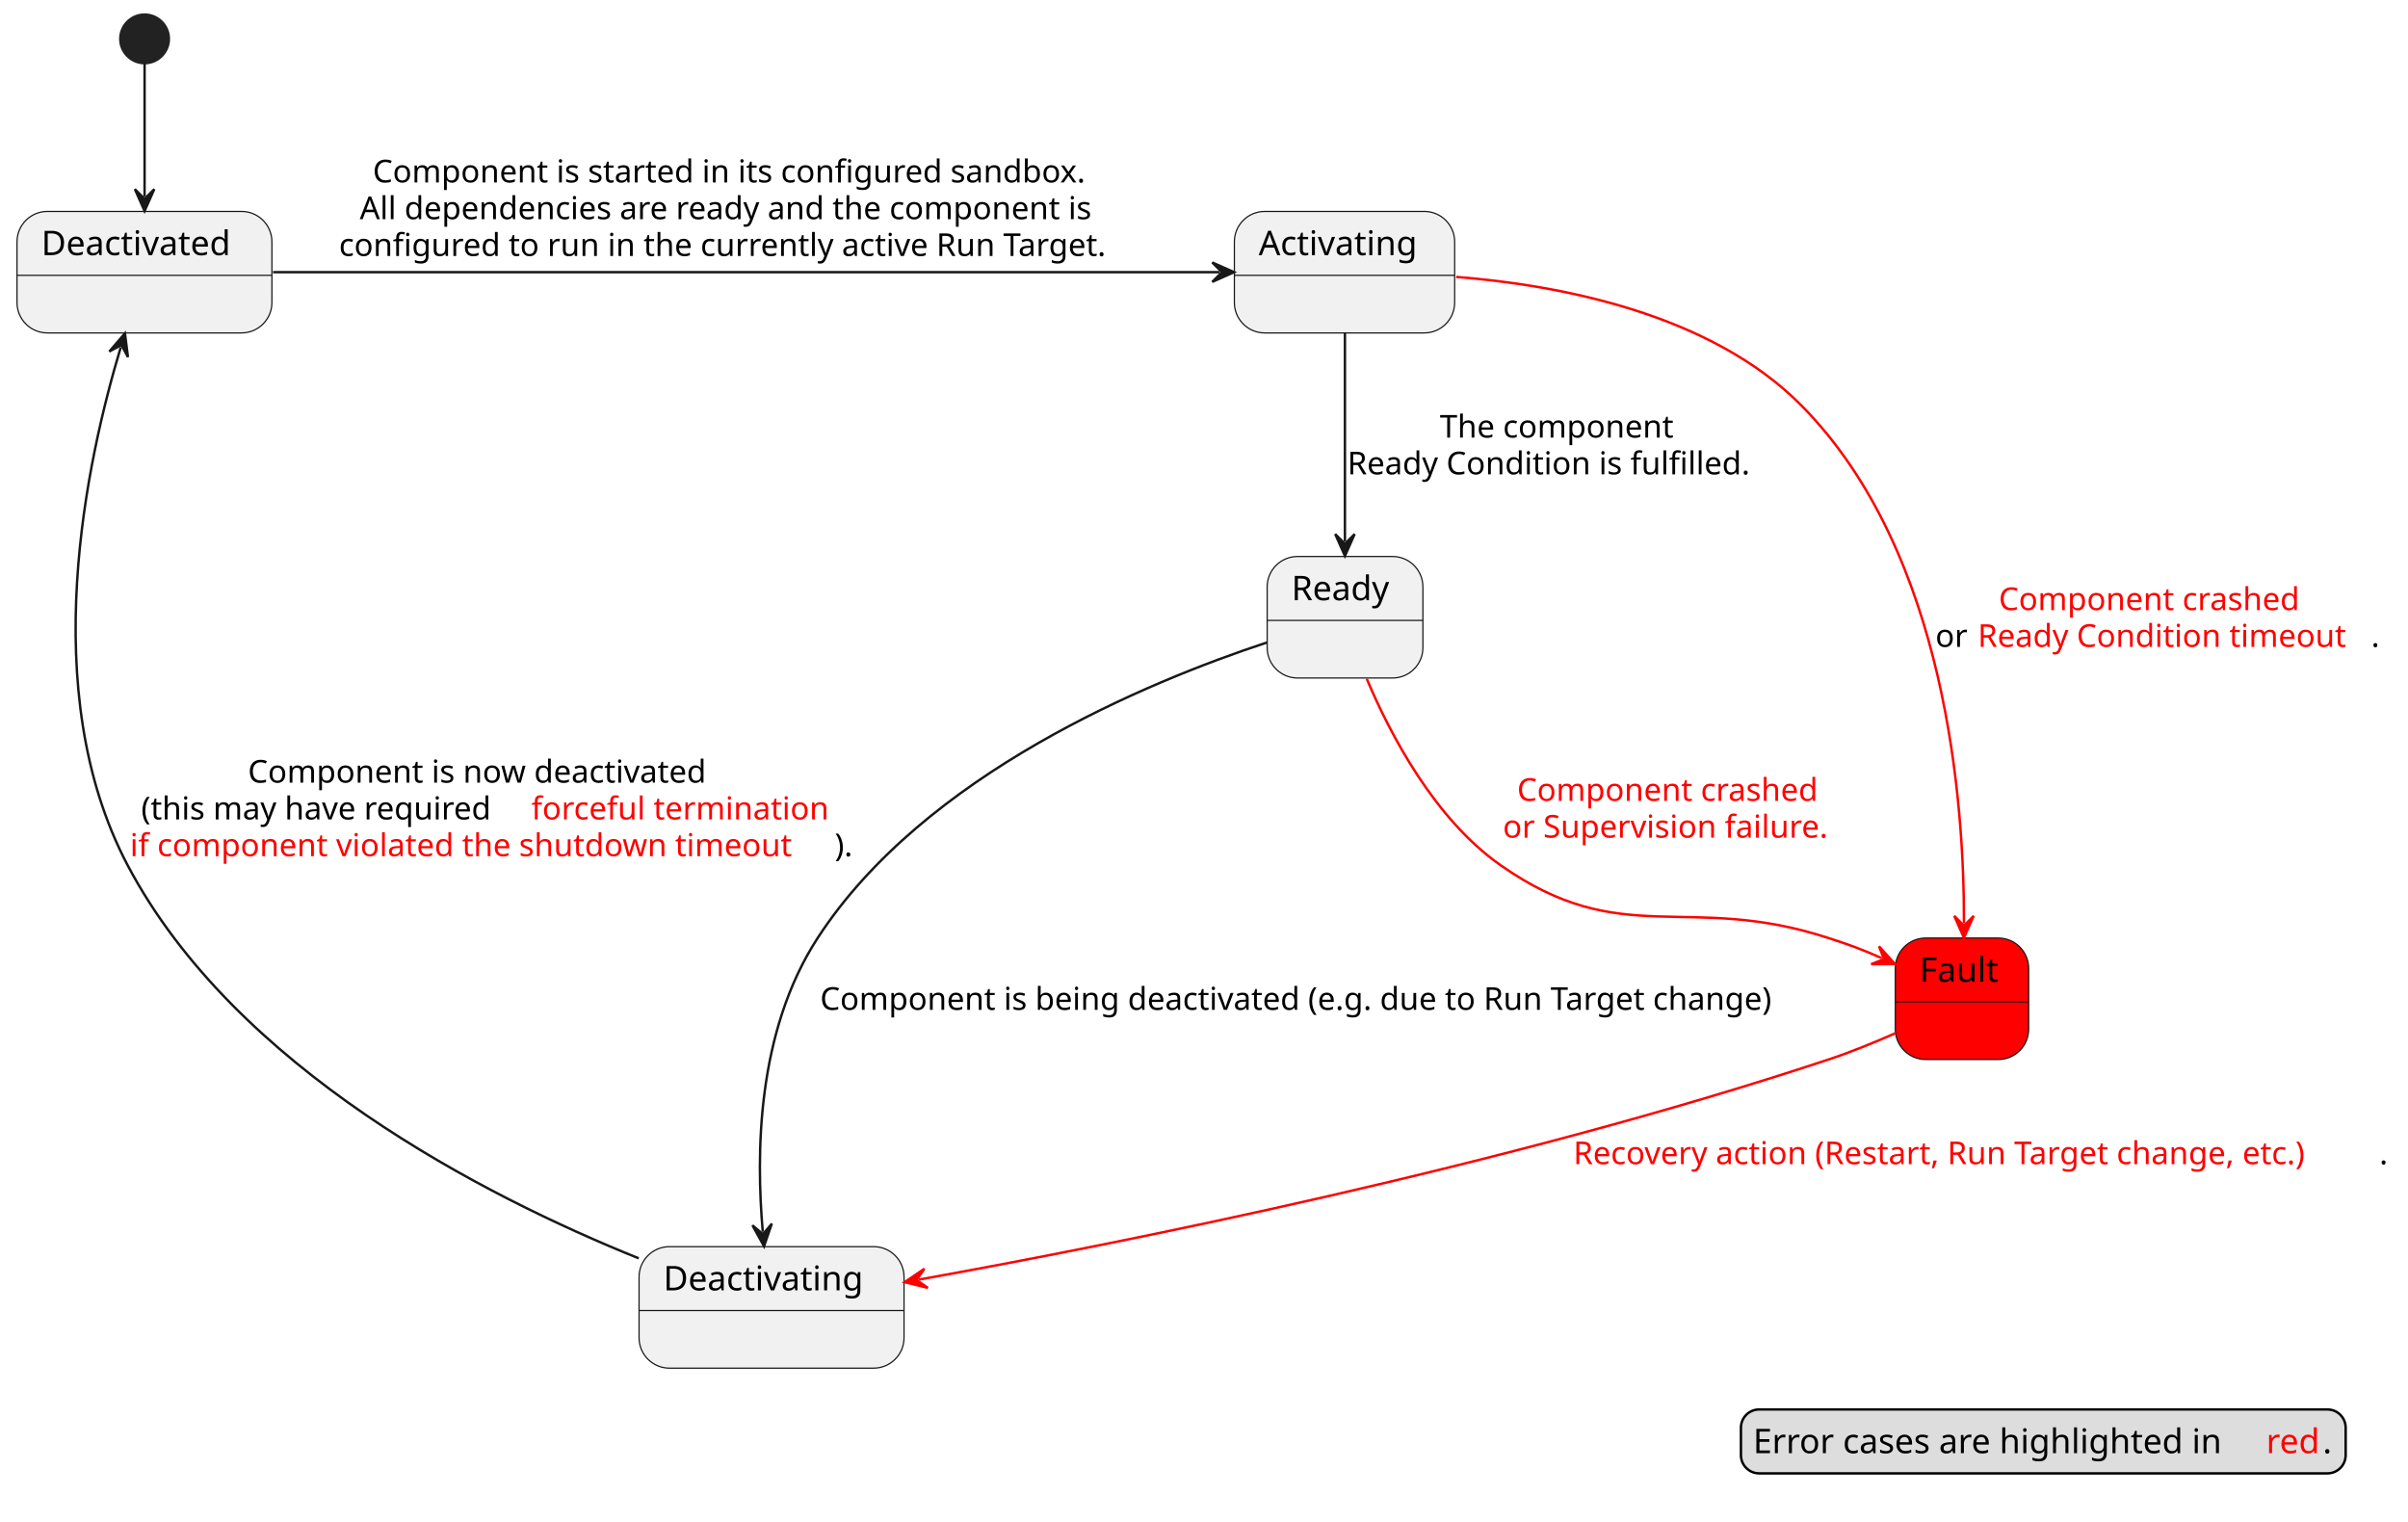
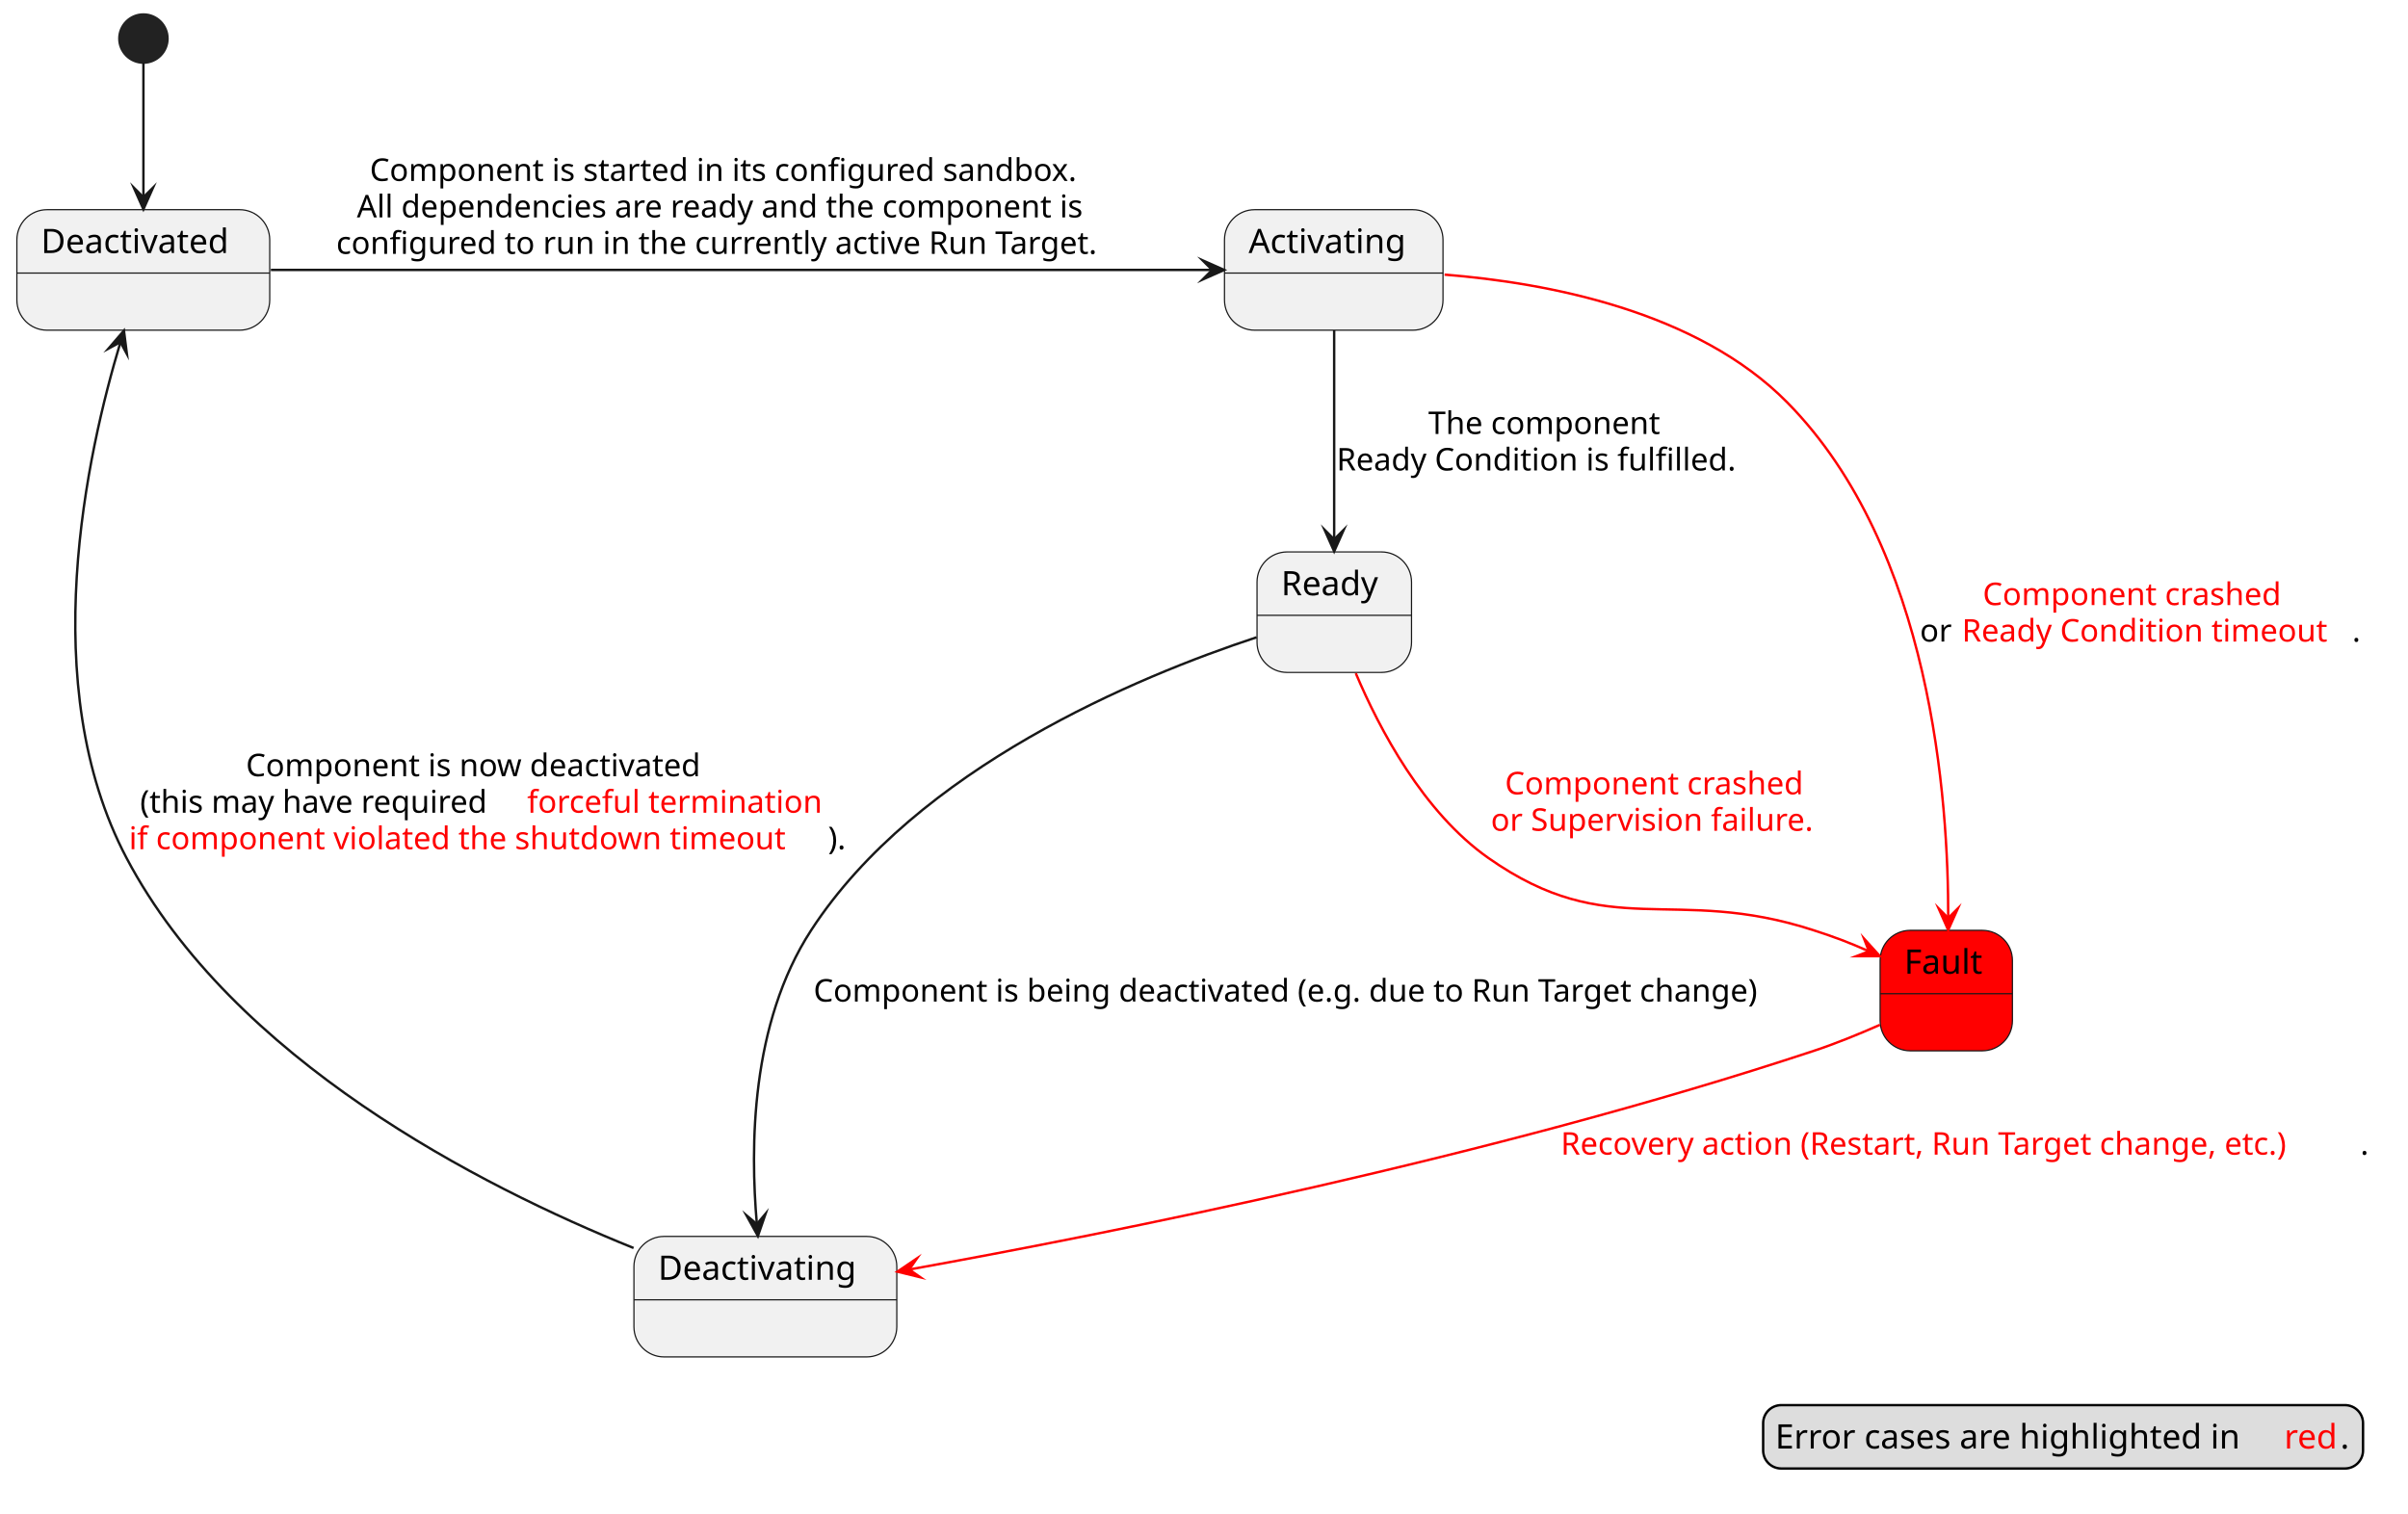
- <svg xmlns="http://www.w3.org/2000/svg" contentStyleType="text/css" data-diagram-type="STATE" height="626px" preserveAspectRatio="none" style="width:991px;height:626px;background:#FFFFFF;" version="1.1" viewBox="0 0 991 626" width="991px" zoomAndPan="magnify">
+ <svg xmlns="http://www.w3.org/2000/svg" version="1.1" data-diagram-type="STATE" style="width:999px;height:628px;background:#FFFFFF;" width="999px" height="628px" viewBox="0 0 999 628" zoomAndPan="magnify" preserveAspectRatio="none" contentStyleType="text/css">
  <defs />
-   <g>
-     <g id="Fault">
-       <rect fill="#FF0000" height="50" rx="12.5" ry="12.5" style="stroke:#181818;stroke-width:0.5;" width="54.884" x="780" y="386" />
-       <line style="stroke:#181818;stroke-width:0.5;" x1="780" x2="834.884" y1="412.297" y2="412.297" />
-       <text fill="#000000" font-family="sans-serif" font-size="14" lengthAdjust="spacing" textLength="34.884" x="790" y="403.995">Fault</text>
+   <g font-family="sans-serif" lengthAdjust="spacing">
+     <g class="entity" data-qualified-name="Fault" id="ent0001" data-source-line="8">
+       <rect x="780" y="386" width="54.884" height="50" fill="#F00" style="stroke:#181818;stroke-width:0.5;" rx="12.5" ry="12.5" />
+       <line x1="780" y1="412.297" x2="834.884" y2="412.297" style="stroke:#181818;stroke-width:0.5;" />
+       <text x="790" y="403.995" fill="#000" font-size="14" textLength="34.884">Fault</text>
    </g>
-     <ellipse cx="59.5" cy="16" fill="#222222" rx="10" ry="10" style="stroke:#222222;stroke-width:1;" />
-     <g id="Deactivated">
-       <rect fill="#F1F1F1" height="50" rx="12.5" ry="12.5" style="stroke:#181818;stroke-width:0.5;" width="104.902" x="7" y="87" />
-       <line style="stroke:#181818;stroke-width:0.5;" x1="7" x2="111.902" y1="113.297" y2="113.297" />
-       <text fill="#000000" font-family="sans-serif" font-size="14" lengthAdjust="spacing" textLength="84.902" x="17" y="104.995">Deactivated</text>
+     <g class="start_entity" data-qualified-name=".start." id="ent0002" data-source-line="2">
+       <ellipse cx="59.5" cy="16" rx="10" ry="10" fill="#222" style="stroke:#222;stroke-width:1;" />
    </g>
-     <g id="Activating">
-       <rect fill="#F1F1F1" height="50" rx="12.5" ry="12.5" style="stroke:#181818;stroke-width:0.5;" width="90.656" x="508" y="87" />
-       <line style="stroke:#181818;stroke-width:0.5;" x1="508" x2="598.656" y1="113.297" y2="113.297" />
-       <text fill="#000000" font-family="sans-serif" font-size="14" lengthAdjust="spacing" textLength="70.656" x="518" y="104.995">Activating</text>
+     <g class="entity" data-qualified-name="Deactivated" id="ent0003" data-source-line="2">
+       <rect x="7" y="87" width="104.902" height="50" fill="#F1F1F1" style="stroke:#181818;stroke-width:0.5;" rx="12.5" ry="12.5" />
+       <line x1="7" y1="113.297" x2="111.902" y2="113.297" style="stroke:#181818;stroke-width:0.5;" />
+       <text x="17" y="104.995" fill="#000" font-size="14" textLength="84.902">Deactivated</text>
    </g>
-     <g id="Ready">
-       <rect fill="#F1F1F1" height="50" rx="12.5" ry="12.5" style="stroke:#181818;stroke-width:0.5;" width="64.092" x="521.5" y="229" />
-       <line style="stroke:#181818;stroke-width:0.5;" x1="521.5" x2="585.592" y1="255.297" y2="255.297" />
-       <text fill="#000000" font-family="sans-serif" font-size="14" lengthAdjust="spacing" textLength="44.092" x="531.5" y="246.995">Ready</text>
+     <g class="entity" data-qualified-name="Activating" id="ent0005" data-source-line="3">
+       <rect x="508" y="87" width="90.656" height="50" fill="#F1F1F1" style="stroke:#181818;stroke-width:0.5;" rx="12.5" ry="12.5" />
+       <line x1="508" y1="113.297" x2="598.656" y2="113.297" style="stroke:#181818;stroke-width:0.5;" />
+       <text x="518" y="104.995" fill="#000" font-size="14" textLength="70.656">Activating</text>
    </g>
-     <g id="Deactivating">
-       <rect fill="#F1F1F1" height="50" rx="12.5" ry="12.5" style="stroke:#181818;stroke-width:0.5;" width="109.052" x="263" y="513" />
-       <line style="stroke:#181818;stroke-width:0.5;" x1="263" x2="372.052" y1="539.297" y2="539.297" />
-       <text fill="#000000" font-family="sans-serif" font-size="14" lengthAdjust="spacing" textLength="89.052" x="273" y="530.995">Deactivating</text>
+     <g class="entity" data-qualified-name="Ready" id="ent0007" data-source-line="4">
+       <rect x="521.5" y="229" width="64.092" height="50" fill="#F1F1F1" style="stroke:#181818;stroke-width:0.5;" rx="12.5" ry="12.5" />
+       <line x1="521.5" y1="255.297" x2="585.592" y2="255.297" style="stroke:#181818;stroke-width:0.5;" />
+       <text x="531.5" y="246.995" fill="#000" font-size="14" textLength="44.092">Ready</text>
    </g>
-     <g id="link_*start*_Deactivated">
-       <path d="M59.5,26.01 C59.5,39.89 59.5,60.97 59.5,80.84 " fill="transparent" id="*start*-to-Deactivated" style="stroke:#181818;stroke-width:1;" />
-       <polygon fill="#181818" points="59.5,86.84,63.5,77.84,59.5,81.84,55.5,77.84,59.5,86.84" style="stroke:#181818;stroke-width:1;" />
+     <g class="entity" data-qualified-name="Deactivating" id="ent0009" data-source-line="5">
+       <rect x="263" y="513" width="109.052" height="50" fill="#F1F1F1" style="stroke:#181818;stroke-width:0.5;" rx="12.5" ry="12.5" />
+       <line x1="263" y1="539.297" x2="372.052" y2="539.297" style="stroke:#181818;stroke-width:0.5;" />
+       <text x="273" y="530.995" fill="#000" font-size="14" textLength="89.052">Deactivating</text>
    </g>
-     <g id="link_Deactivated_Activating">
-       <path d="M112.37,112 C209.81,112 410.16,112 501.89,112 " fill="transparent" id="Deactivated-to-Activating" style="stroke:#181818;stroke-width:1;" />
-       <polygon fill="#181818" points="507.89,112,498.89,108,502.89,112,498.89,116,507.89,112" style="stroke:#181818;stroke-width:1;" />
-       <text fill="#000000" font-family="sans-serif" font-size="13" lengthAdjust="spacing" textLength="313.39" x="153.408" y="75.067">Component is started in its configured sandbox.</text>
-       <text fill="#000000" font-family="sans-serif" font-size="13" lengthAdjust="spacing" textLength="324.086" x="148.06" y="90.2">All dependencies are ready and the component is</text>
-       <text fill="#000000" font-family="sans-serif" font-size="13" lengthAdjust="spacing" textLength="341.206" x="139.5" y="105.332">configured to run in the currently active Run Target.</text>
+     <g class="link" data-entity-1="ent0002" data-entity-2="ent0003" id="lnk4" data-source-line="2" data-link-type="dependency">
+       <path d="M59.5,26.01 C59.5,39.89 59.5,61.97 59.5,81.84" style="stroke:#181818;stroke-width:1;" fill="none" id="*start*-to-Deactivated" />
+       <polygon points="59.5,86.84,63.5,77.84,59.5,81.84,55.5,77.84,59.5,86.84" fill="#181818" style="stroke:#181818;stroke-width:1;stroke-linejoin:miter;stroke-miterlimit:10;" />
    </g>
-     <g id="link_Activating_Ready">
-       <path d="M553.5,137.07 C553.5,162.71 553.5,197.08 553.5,222.78 " fill="transparent" id="Activating-to-Ready" style="stroke:#181818;stroke-width:1;" />
-       <polygon fill="#181818" points="553.5,228.78,557.5,219.78,553.5,223.78,549.5,219.78,553.5,228.78" style="stroke:#181818;stroke-width:1;" />
-       <text fill="#000000" font-family="sans-serif" font-size="13" lengthAdjust="spacing" textLength="101.855" x="592.564" y="180.067">The component</text>
-       <text fill="#000000" font-family="sans-serif" font-size="13" lengthAdjust="spacing" textLength="177.982" x="554.5" y="195.2">Ready Condition is fulfilled.</text>
+     <g class="link" data-entity-1="ent0003" data-entity-2="ent0005" id="lnk6" data-source-line="3" data-link-type="dependency">
+       <path d="M112.37,112 C209.81,112 411.16,112 502.89,112" style="stroke:#181818;stroke-width:1;" fill="none" id="Deactivated-to-Activating" />
+       <polygon points="507.89,112,498.89,108,502.89,112,498.89,116,507.89,112" fill="#181818" style="stroke:#181818;stroke-width:1;stroke-linejoin:miter;stroke-miterlimit:10;" />
+       <text x="153.408" y="75.067" fill="#000" font-size="13" textLength="313.39">Component is started in its configured sandbox.</text>
+       <text x="148.06" y="90.2" fill="#000" font-size="13" textLength="324.086">All dependencies are ready and the component is</text>
+       <text x="139.5" y="105.333" fill="#000" font-size="13" textLength="341.206">configured to run in the currently active Run Target.</text>
    </g>
-     <g id="link_Ready_Deactivating">
-       <path d="M521.33,264.41 C472.42,280.55 380.39,318.48 336.5,386 C311.3,424.77 311.151,475.113 313.911,506.882 " fill="transparent" id="Ready-to-Deactivating" style="stroke:#181818;stroke-width:1;" />
-       <polygon fill="#181818" points="314.43,512.86,317.636,503.548,313.997,507.879,309.666,504.24,314.43,512.86" style="stroke:#181818;stroke-width:1;" />
-       <text fill="#000000" font-family="sans-serif" font-size="13" lengthAdjust="spacing" textLength="424.633" x="337.5" y="415.567">Component is being deactivated (e.g. due to Run Target change)</text>
+     <g class="link" data-entity-1="ent0005" data-entity-2="ent0007" id="lnk8" data-source-line="4" data-link-type="dependency">
+       <path d="M553.5,137.07 C553.5,162.71 553.5,198.08 553.5,223.78" style="stroke:#181818;stroke-width:1;" fill="none" id="Activating-to-Ready" />
+       <polygon points="553.5,228.78,557.5,219.78,553.5,223.78,549.5,219.78,553.5,228.78" fill="#181818" style="stroke:#181818;stroke-width:1;stroke-linejoin:miter;stroke-miterlimit:10;" />
+       <text x="592.564" y="180.067" fill="#000" font-size="13" textLength="101.854">The component</text>
+       <text x="554.5" y="195.2" fill="#000" font-size="13" textLength="177.982">Ready Condition is fulfilled.</text>
    </g>
-     <g id="link_Deactivating_Deactivated">
-       <path d="M262.85,517.8 C199.07,492.09 96.72,439.76 52.5,356 C14.57,284.15 35.911,188.706 49.691,142.916 " fill="transparent" id="Deactivating-to-Deactivated" style="stroke:#181818;stroke-width:1;" />
-       <polygon fill="#181818" points="51.42,137.17,44.996,144.636,49.979,141.958,52.657,146.941,51.42,137.17" style="stroke:#181818;stroke-width:1;" />
-       <text fill="#000000" font-family="sans-serif" font-size="13" lengthAdjust="spacing" textLength="202.16" x="102.022" y="322.067">Component is now deactivated</text>
-       <text fill="#000000" font-family="sans-serif" font-size="13" lengthAdjust="spacing" textLength="156.451" x="58.108" y="337.2">(this may have required</text>
-       <text fill="#FF0000" font-family="sans-serif" font-size="13" lengthAdjust="spacing" textLength="129.403" x="218.691" y="337.2">forceful termination</text>
-       <text fill="#FF0000" font-family="sans-serif" font-size="13" lengthAdjust="spacing" textLength="289.999" x="53.5" y="352.332">if component violated the shutdown timeout</text>
-       <text fill="#000000" font-family="sans-serif" font-size="13" lengthAdjust="spacing" textLength="9.204" x="343.499" y="352.332">).</text>
+     <g class="link" data-entity-1="ent0007" data-entity-2="ent0009" id="lnk10" data-source-line="5" data-link-type="dependency">
+       <path d="M521.33,264.41 C472.42,280.55 380.39,318.48 336.5,386 C311.3,424.77 311.237,476.109 313.997,507.879" style="stroke:#181818;stroke-width:1;" fill="none" id="Ready-to-Deactivating" />
+       <polygon points="314.43,512.86,317.636,503.548,313.997,507.879,309.666,504.24,314.43,512.86" fill="#181818" style="stroke:#181818;stroke-width:1;stroke-linejoin:miter;stroke-miterlimit:10;" />
+       <text x="337.5" y="415.567" fill="#000" font-size="13" textLength="424.633">Component is being deactivated (e.g. due to Run Target change)</text>
    </g>
-     <g id="link_Activating_Fault">
-       <path d="M599.31,113.95 C641.84,117.32 704.07,129.03 741.5,167 C801.49,227.87 808.364,331.49 808.254,379.9 " fill="transparent" id="Activating-to-Fault" style="stroke:#FF0000;stroke-width:1;" />
-       <polygon fill="#FF0000" points="808.24,385.9,812.26,376.909,808.251,380.9,804.26,376.891,808.24,385.9" style="stroke:#FF0000;stroke-width:1;" />
-       <text fill="#FF0000" font-family="sans-serif" font-size="13" lengthAdjust="spacing" textLength="131.327" x="822.57" y="251.067">Component crashed</text>
-       <text fill="#000000" font-family="sans-serif" font-size="13" lengthAdjust="spacing" textLength="13.298" x="796.5" y="266.2">or</text>
-       <text fill="#FF0000" font-family="sans-serif" font-size="13" lengthAdjust="spacing" textLength="161.903" x="813.931" y="266.2">Ready Condition timeout</text>
-       <text fill="#000000" font-family="sans-serif" font-size="13" lengthAdjust="spacing" textLength="4.132" x="975.834" y="266.2">.</text>
+     <g class="link" data-entity-1="ent0009" data-entity-2="ent0003" id="lnk11" data-source-line="6" data-link-type="dependency">
+       <path d="M262.85,517.8 C199.07,492.09 96.72,439.76 52.5,356 C14.57,284.15 36.199,187.748 49.979,141.958" style="stroke:#181818;stroke-width:1;" fill="none" id="Deactivating-to-Deactivated" />
+       <polygon points="51.42,137.17,44.996,144.636,49.979,141.958,52.657,146.941,51.42,137.17" fill="#181818" style="stroke:#181818;stroke-width:1;stroke-linejoin:miter;stroke-miterlimit:10;" />
+       <text x="102.021" y="322.067" fill="#000" font-size="13" textLength="202.16">Component is now deactivated</text>
+       <text x="58.108" y="337.2" fill="#000" font-size="13" textLength="156.451">(this may have required</text>
+       <text x="218.691" y="337.2" fill="#F00" font-size="13" textLength="129.403">forceful termination</text>
+       <text x="53.5" y="352.333" fill="#F00" font-size="13" textLength="289.999">if component violated the shutdown timeout</text>
+       <text x="343.499" y="352.333" fill="#000" font-size="13" textLength="9.204">).</text>
    </g>
-     <g id="link_Ready_Fault">
-       <path d="M562.47,279.34 C572.34,302.66 590.49,337.03 617.5,356 C667.8,391.33 694.06,366.95 752.5,386 C761.61,388.97 765.795,390.469 774.435,394.298 " fill="transparent" id="Ready-to-Fault" style="stroke:#FF0000;stroke-width:1;" />
-       <polygon fill="#FF0000" points="779.92,396.73,773.313,389.426,775.349,394.704,770.071,396.74,779.92,396.73" style="stroke:#FF0000;stroke-width:1;" />
-       <text fill="#FF0000" font-family="sans-serif" font-size="13" lengthAdjust="spacing" textLength="131.327" x="624.343" y="329.567">Component crashed</text>
-       <text fill="#FF0000" font-family="sans-serif" font-size="13" lengthAdjust="spacing" textLength="143.013" x="618.5" y="344.7">or Supervision failure.</text>
+     <g class="link" data-entity-1="ent0005" data-entity-2="ent0001" id="lnk12" data-source-line="9" data-link-type="dependency">
+       <path d="M599.31,113.95 C641.84,117.32 704.07,129.03 741.5,167 C801.49,227.87 808.361,332.49 808.251,380.9" style="stroke:#F00;stroke-width:1;" fill="none" id="Activating-to-Fault" />
+       <polygon points="808.24,385.9,812.26,376.909,808.251,380.9,804.26,376.891,808.24,385.9" fill="#F00" style="stroke:#F00;stroke-width:1;stroke-linejoin:miter;stroke-miterlimit:10;" />
+       <text x="822.57" y="251.067" fill="#F00" font-size="13" textLength="131.327">Component crashed</text>
+       <text x="796.5" y="266.2" fill="#000" font-size="13" textLength="13.298">or</text>
+       <text x="813.931" y="266.2" fill="#F00" font-size="13" textLength="161.903">Ready Condition timeout</text>
+       <text x="975.834" y="266.2" fill="#000" font-size="13">.</text>
    </g>
-     <g id="link_Fault_Deactivating">
-       <path d="M779.91,425.22 C771.26,429.04 761.6,432.99 752.5,436 C618.73,480.3 461.555,511.547 378.195,526.557 " fill="transparent" id="Fault-to-Deactivating" style="stroke:#FF0000;stroke-width:1;" />
-       <polygon fill="#FF0000" points="372.29,527.62,381.856,529.962,377.211,526.734,380.439,522.088,372.29,527.62" style="stroke:#FF0000;stroke-width:1;" />
-       <text fill="#FF0000" font-family="sans-serif" font-size="13" lengthAdjust="spacing" textLength="331.716" x="647.5" y="479.067">Recovery action (Restart, Run Target change, etc.)</text>
-       <text fill="#000000" font-family="sans-serif" font-size="13" lengthAdjust="spacing" textLength="4.132" x="979.216" y="479.067">.</text>
+     <g class="link" data-entity-1="ent0007" data-entity-2="ent0001" id="lnk13" data-source-line="10" data-link-type="dependency">
+       <path d="M562.47,279.34 C572.34,302.66 590.49,337.03 617.5,356 C667.8,391.33 694.06,366.95 752.5,386 C761.61,388.97 766.709,390.874 775.349,394.704" style="stroke:#F00;stroke-width:1;" fill="none" id="Ready-to-Fault" />
+       <polygon points="779.92,396.73,773.313,389.426,775.349,394.704,770.071,396.74,779.92,396.73" fill="#F00" style="stroke:#F00;stroke-width:1;stroke-linejoin:miter;stroke-miterlimit:10;" />
+       <text x="624.343" y="329.567" fill="#F00" font-size="13" textLength="131.327">Component crashed</text>
+       <text x="618.5" y="344.7" fill="#F00" font-size="13" textLength="143.013">or Supervision failure.</text>
    </g>
-     <rect fill="#DDDDDD" height="26.297" id="_legend" rx="7.5" ry="7.5" style="stroke:#000000;stroke-width:1;" width="248.875" x="716.473" y="580" />
-     <text fill="#000000" font-family="sans-serif" font-size="14" lengthAdjust="spacing" textLength="206.719" x="721.473" y="597.995">Error cases are highlighted in</text>
-     <text fill="#FF0000" font-family="sans-serif" font-size="14" lengthAdjust="spacing" textLength="23.256" x="932.642" y="597.995">red</text>
-     <text fill="#000000" font-family="sans-serif" font-size="14" lengthAdjust="spacing" textLength="4.45" x="955.898" y="597.995">.</text>
+     <g class="link" data-entity-1="ent0001" data-entity-2="ent0009" id="lnk14" data-source-line="11" data-link-type="dependency">
+       <path d="M779.91,425.22 C771.26,429.04 761.6,432.99 752.5,436 C618.73,480.3 460.571,511.724 377.211,526.734" style="stroke:#F00;stroke-width:1;" fill="none" id="Fault-to-Deactivating" />
+       <polygon points="372.29,527.62,381.856,529.962,377.211,526.734,380.439,522.088,372.29,527.62" fill="#F00" style="stroke:#F00;stroke-width:1;stroke-linejoin:miter;stroke-miterlimit:10;" />
+       <text x="647.5" y="479.067" fill="#F00" font-size="13" textLength="331.716">Recovery action (Restart, Run Target change, etc.)</text>
+       <text x="979.216" y="479.067" fill="#000" font-size="13">.</text>
+     </g>
+     <g class="legend" data-source-line="13">
+       <rect x="731.473" y="583" width="248.875" height="26.297" fill="#DDD" style="stroke:#000;stroke-width:1;" rx="7.5" ry="7.5" />
+       <text x="736.473" y="600.995" fill="#000" font-size="14" textLength="206.719">Error cases are highlighted in</text>
+       <text x="947.642" y="600.995" fill="#F00" font-size="14" textLength="23.256">red</text>
+       <text x="970.898" y="600.995" fill="#000" font-size="14">.</text>
+     </g>
  </g>
</svg>
